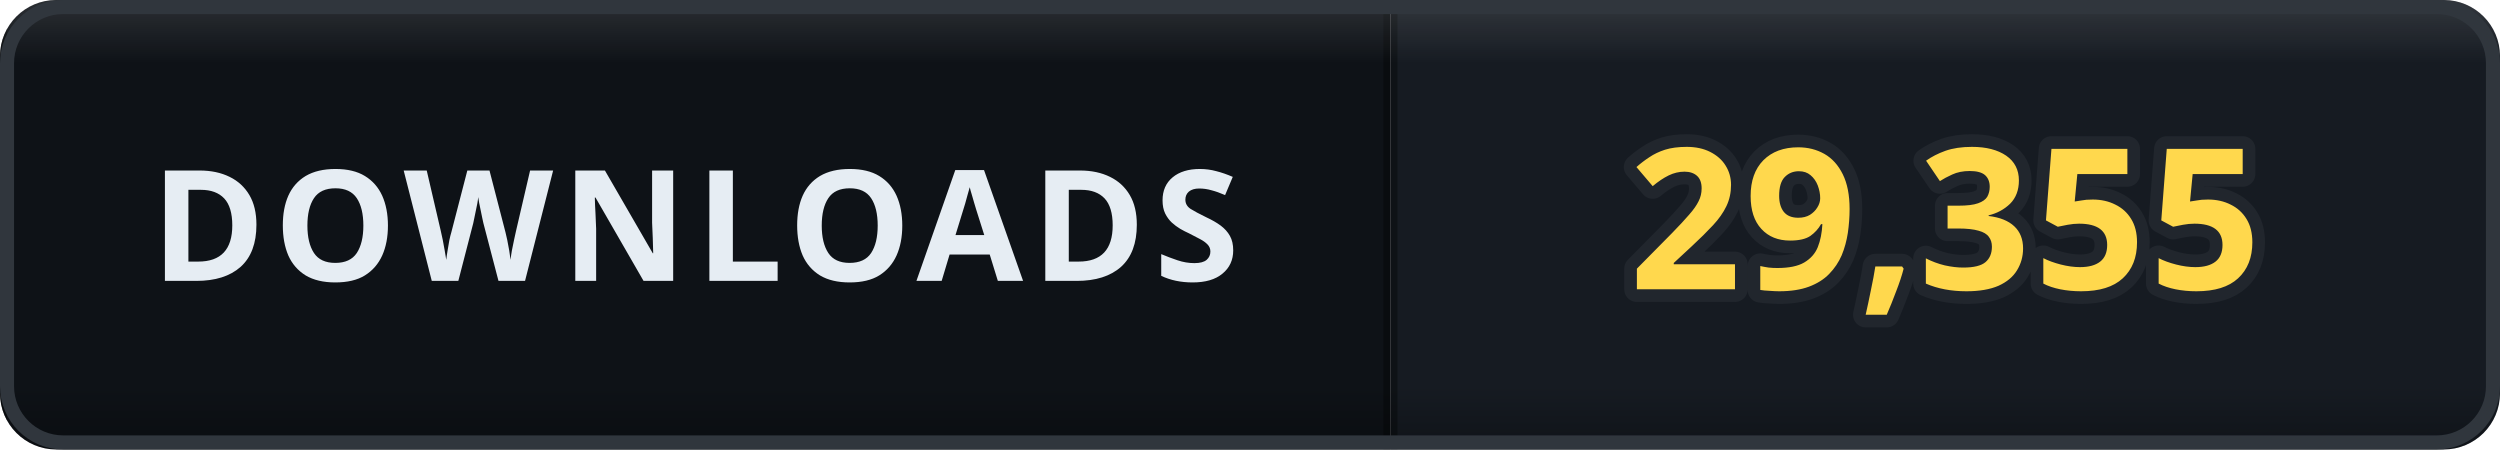
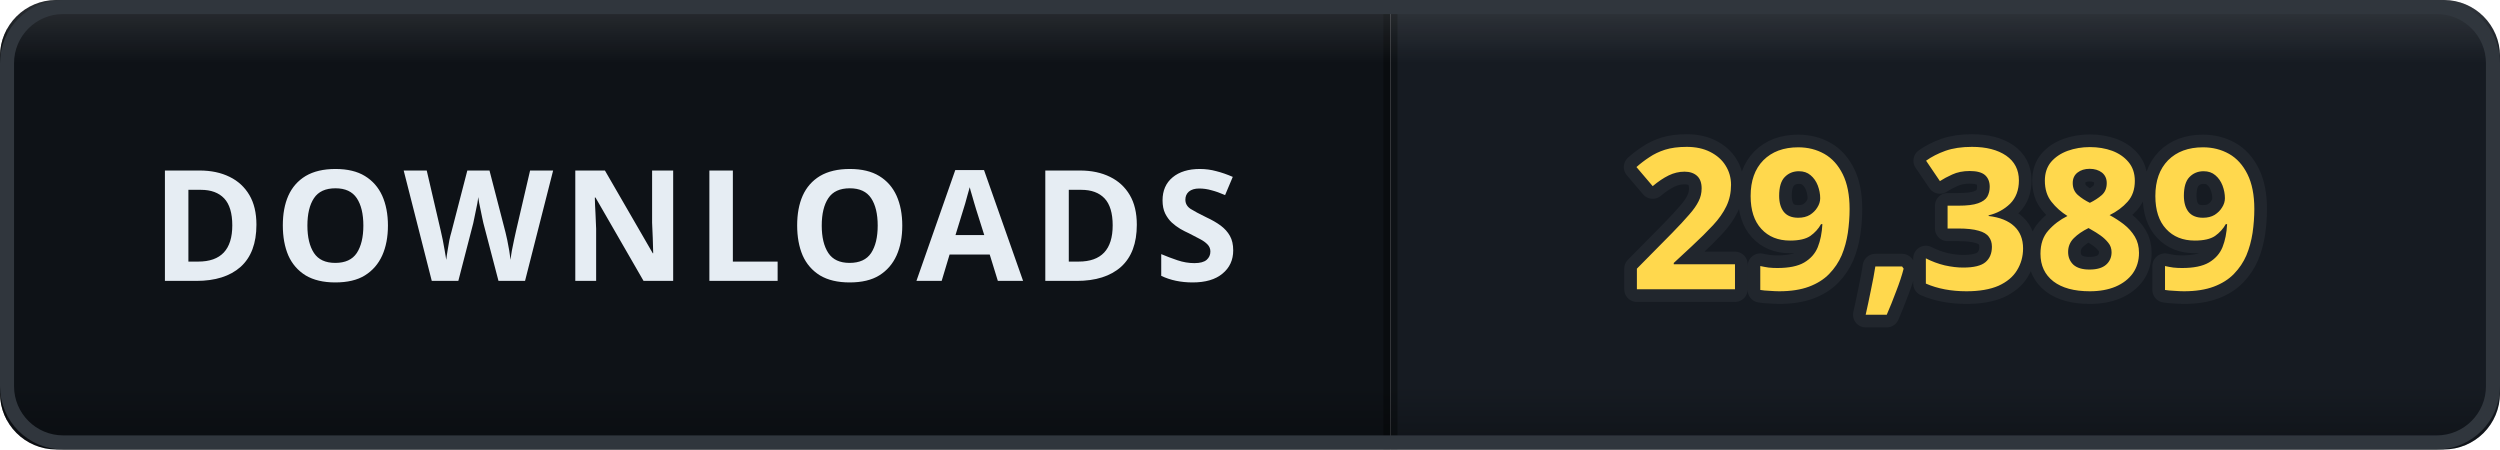
- <svg xmlns="http://www.w3.org/2000/svg" width="178" height="32" viewBox="0 0 178 32" role="img" aria-label="DOWNLOADS: 29,355">
+ <svg xmlns="http://www.w3.org/2000/svg" width="178" height="32" viewBox="0 0 178 32" role="img" aria-label="DOWNLOADS: 29,389">
  <defs>
    <clipPath id="clip">
      <rect width="178" height="32" rx="4" />
    </clipPath>
    <linearGradient id="bevel" x1="0" y1="0" x2="0" y2="1">
      <stop offset="0" stop-color="#ffffff" stop-opacity="0.12" />
      <stop offset="0.14" stop-color="#ffffff" stop-opacity="0" />
      <stop offset="0.86" stop-color="#000000" stop-opacity="0" />
      <stop offset="1" stop-color="#000000" stop-opacity="0.28" />
    </linearGradient>
  </defs>
  <g clip-path="url(#clip)">
    <rect width="0" height="32" fill="#161b22" />
    <rect x="0" width="99" height="32" fill="#0e1217" />
    <rect x="99" width="79" height="32" fill="#161b22" />
    <rect x="-0.5" width="1" height="32" fill="#000000" opacity="0.35" />
    <rect x="98.5" width="1" height="32" fill="#000000" opacity="0.35" />
    <text x="49.5" y="20" font-family="Verdana, 'Segoe UI', sans-serif" font-size="11" font-weight="700" letter-spacing="0.6" fill="#e6edf3" text-anchor="middle">DOWNLOADS</text>
-     <text x="138.5" y="20.6" font-family="Verdana, 'Segoe UI', sans-serif" font-size="14" font-weight="700" letter-spacing="0.2" fill="#ffd84d" stroke="#21262d" stroke-width="1.8" stroke-linejoin="round" paint-order="stroke" text-anchor="middle">29,355</text>
+     <text x="138.5" y="20.6" font-family="Verdana, 'Segoe UI', sans-serif" font-size="14" font-weight="700" letter-spacing="0.2" fill="#ffd84d" stroke="#21262d" stroke-width="1.8" stroke-linejoin="round" paint-order="stroke" text-anchor="middle">29,389</text>
    <rect width="178" height="32" rx="4" fill="url(#bevel)" />
  </g>
  <rect x="0.5" y="0.5" width="177" height="31" rx="4" fill="none" stroke="#30363d" />
</svg>
